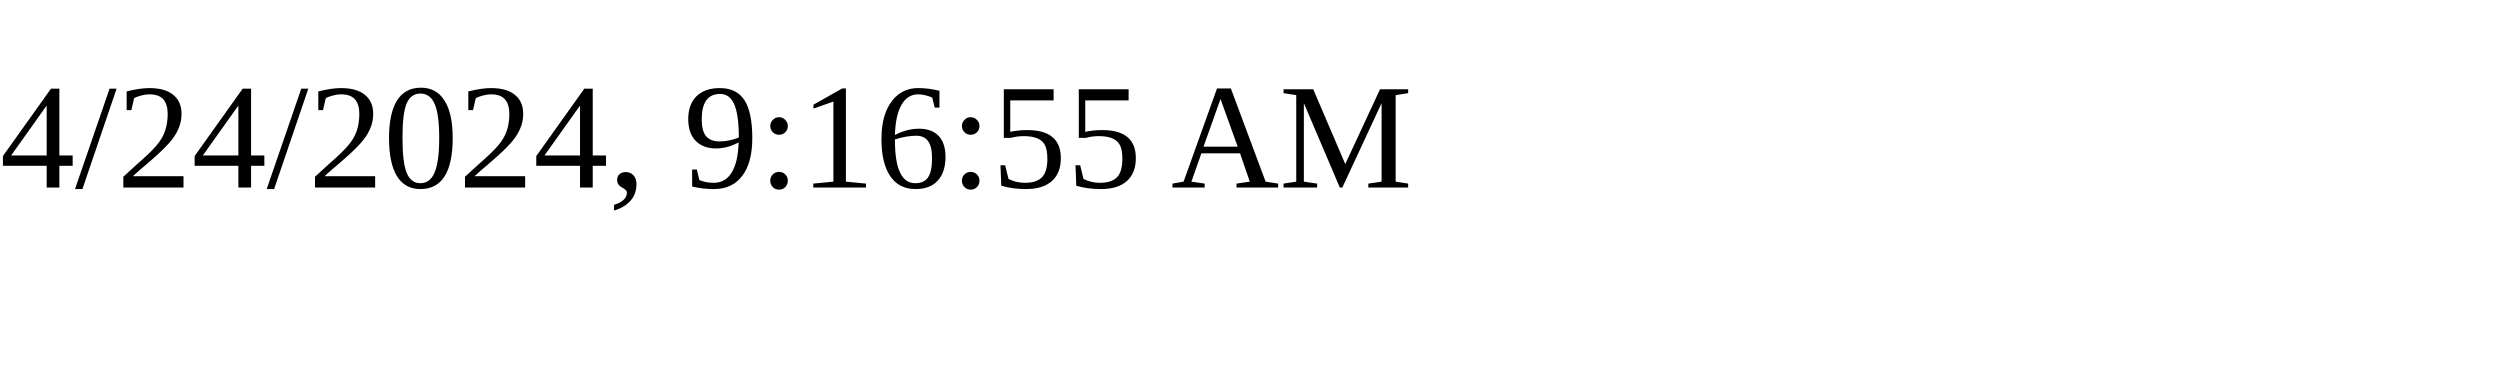
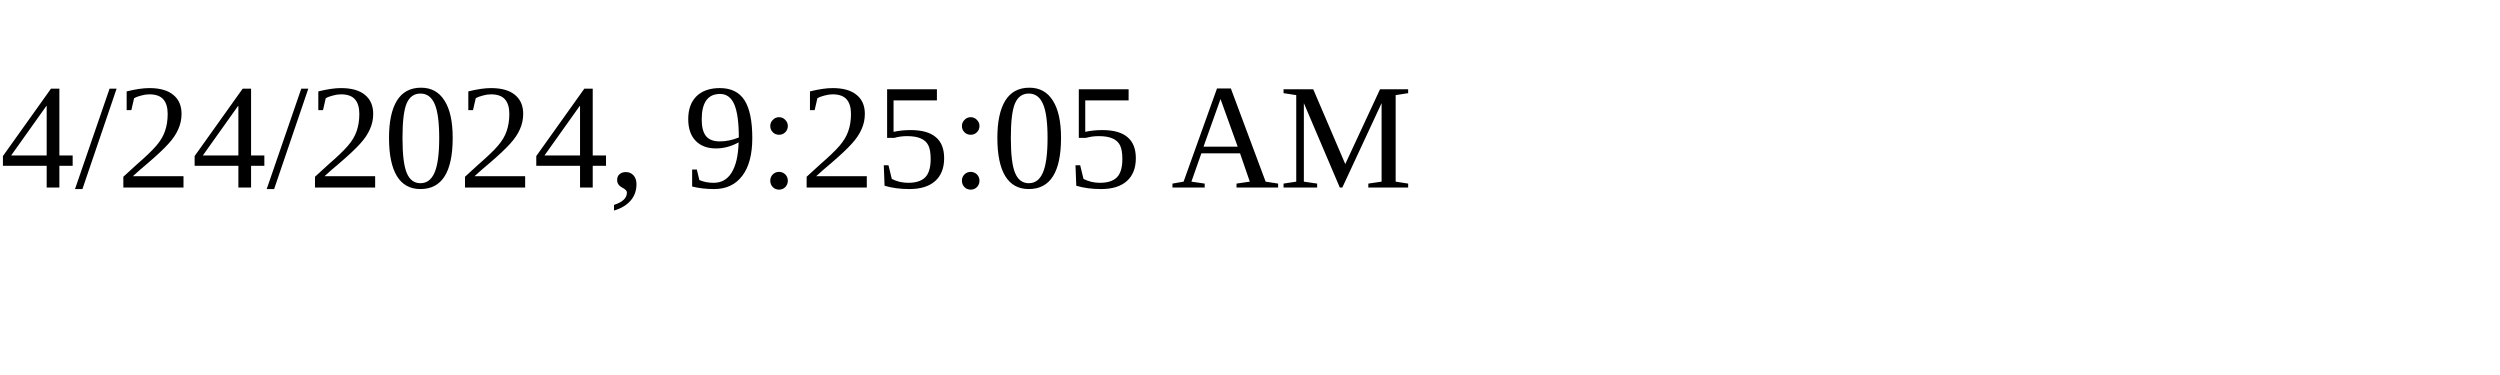
<svg xmlns="http://www.w3.org/2000/svg" height="30" width="200">
-   <text x="0" y="15">4/24/2024, 9:16:55 AM</text>
+   <text x="0" y="15">4/24/2024, 9:25:05 AM</text>
</svg>
